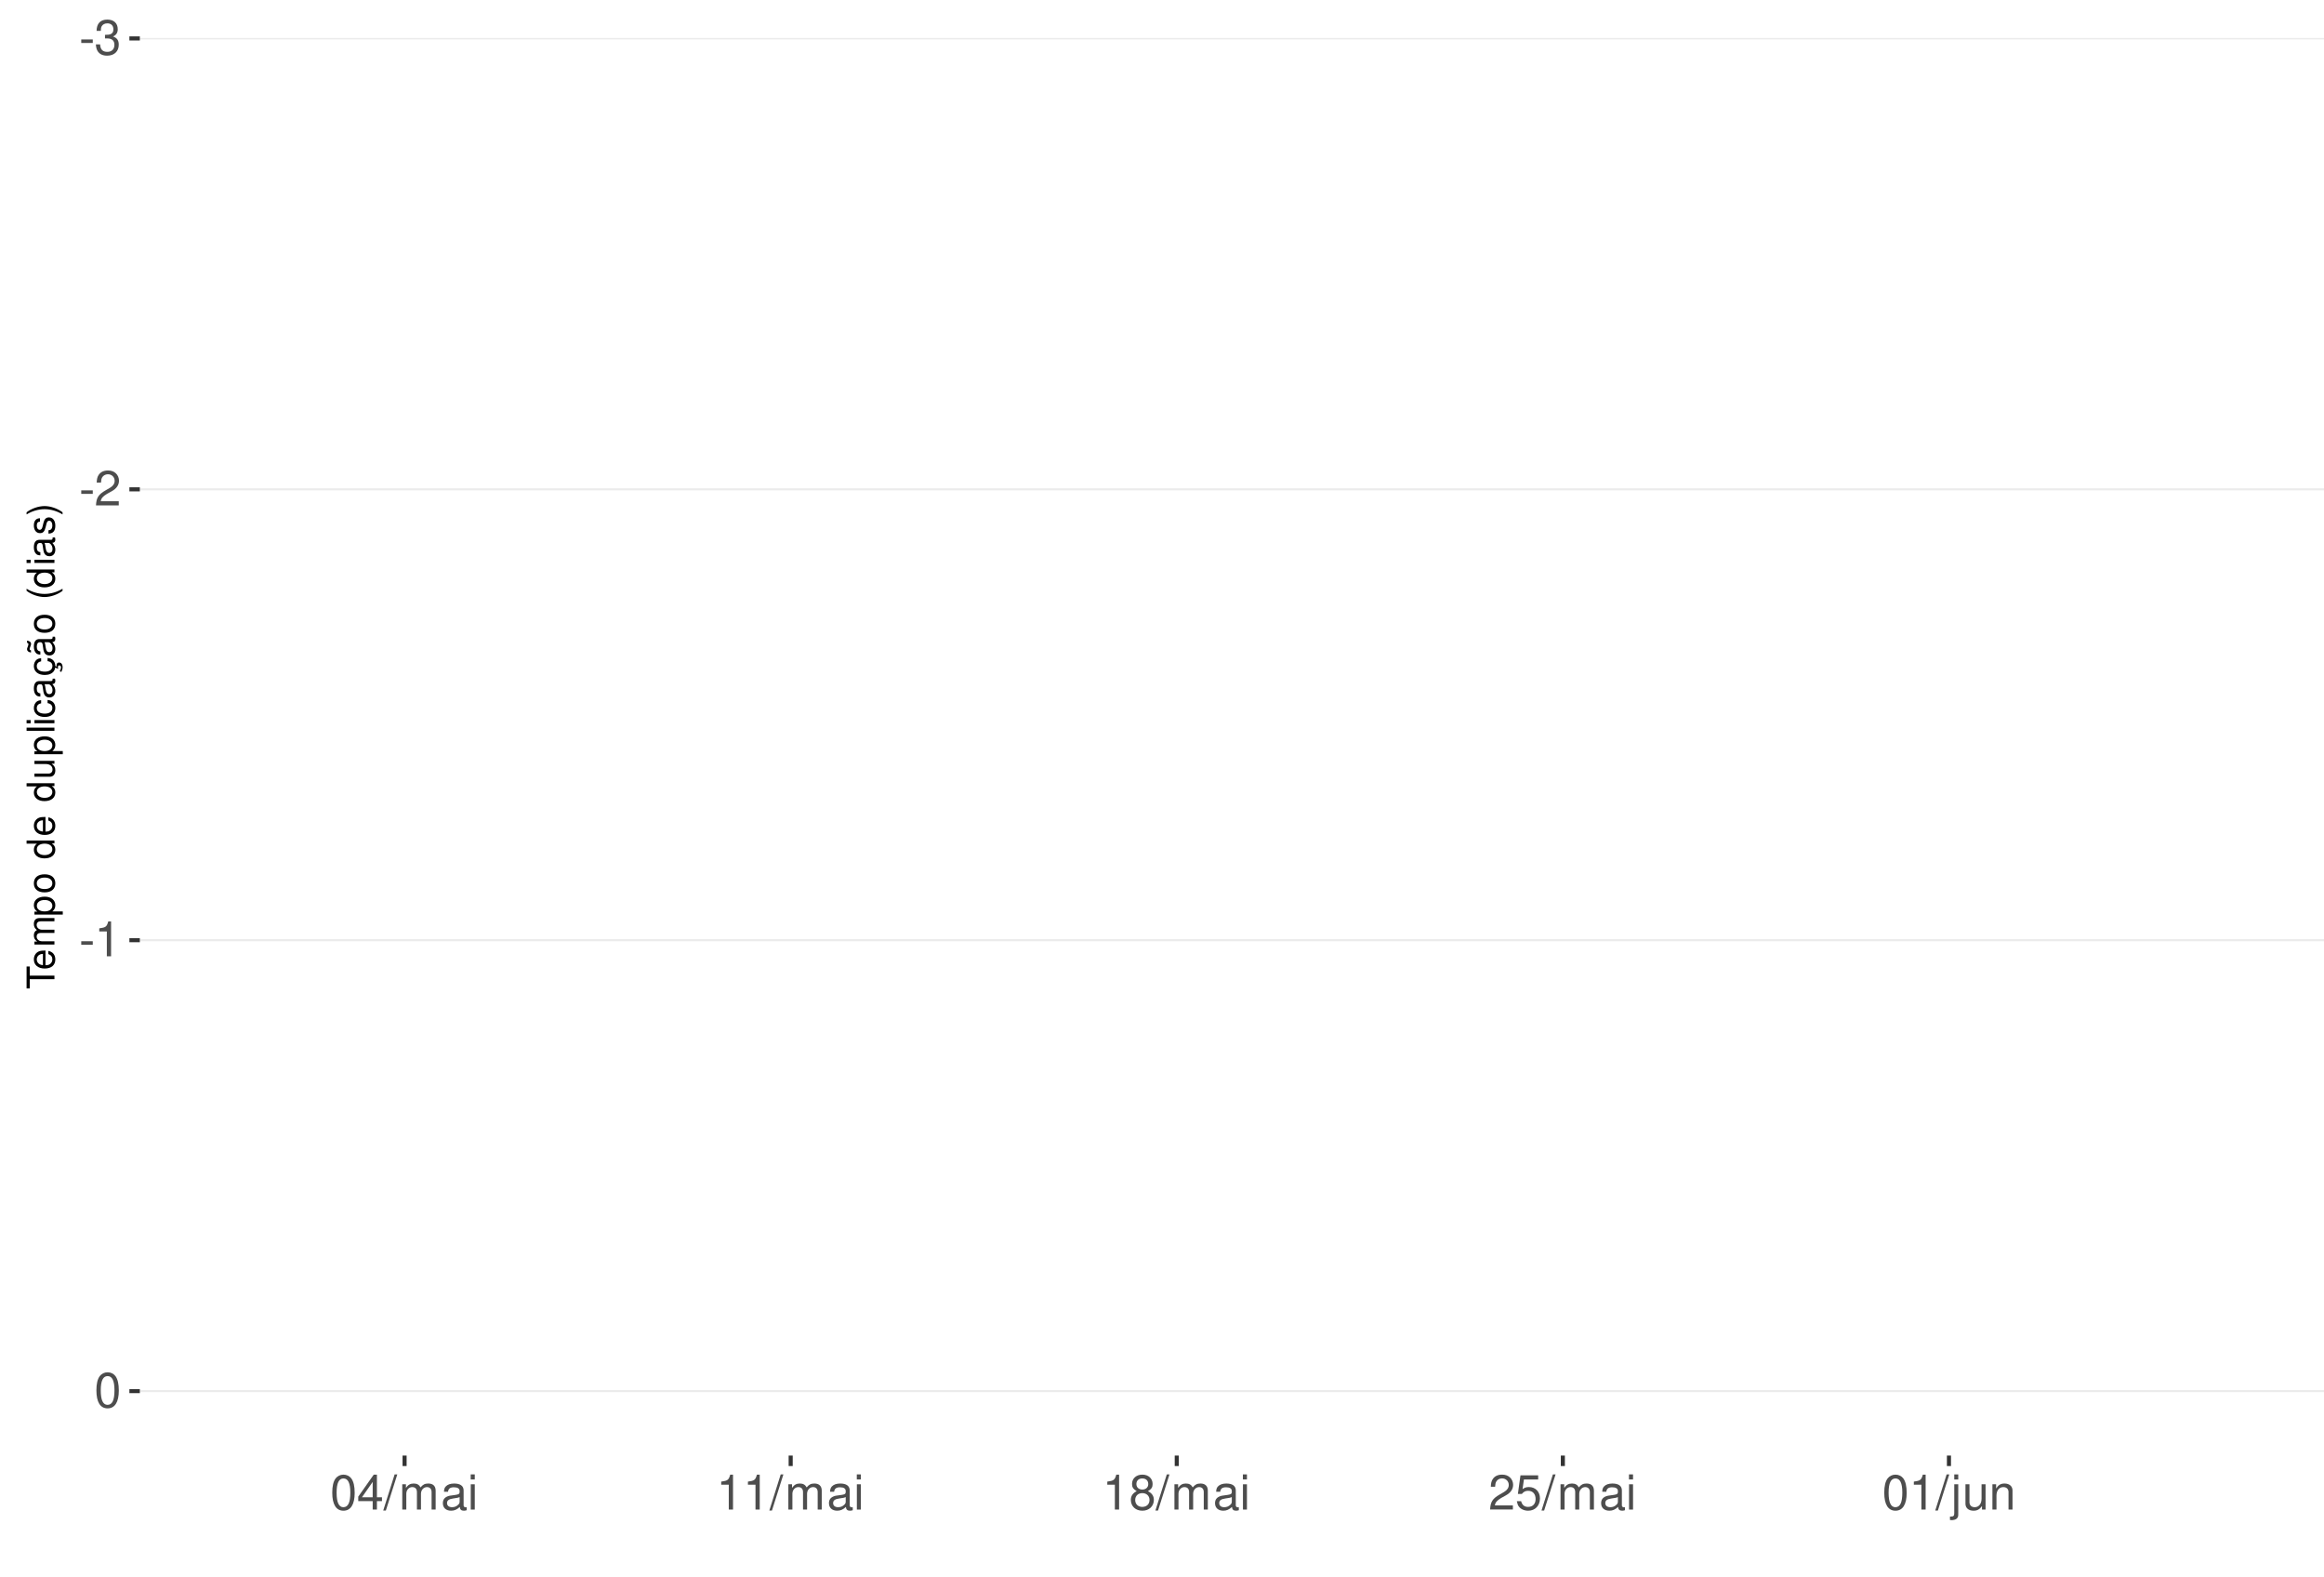
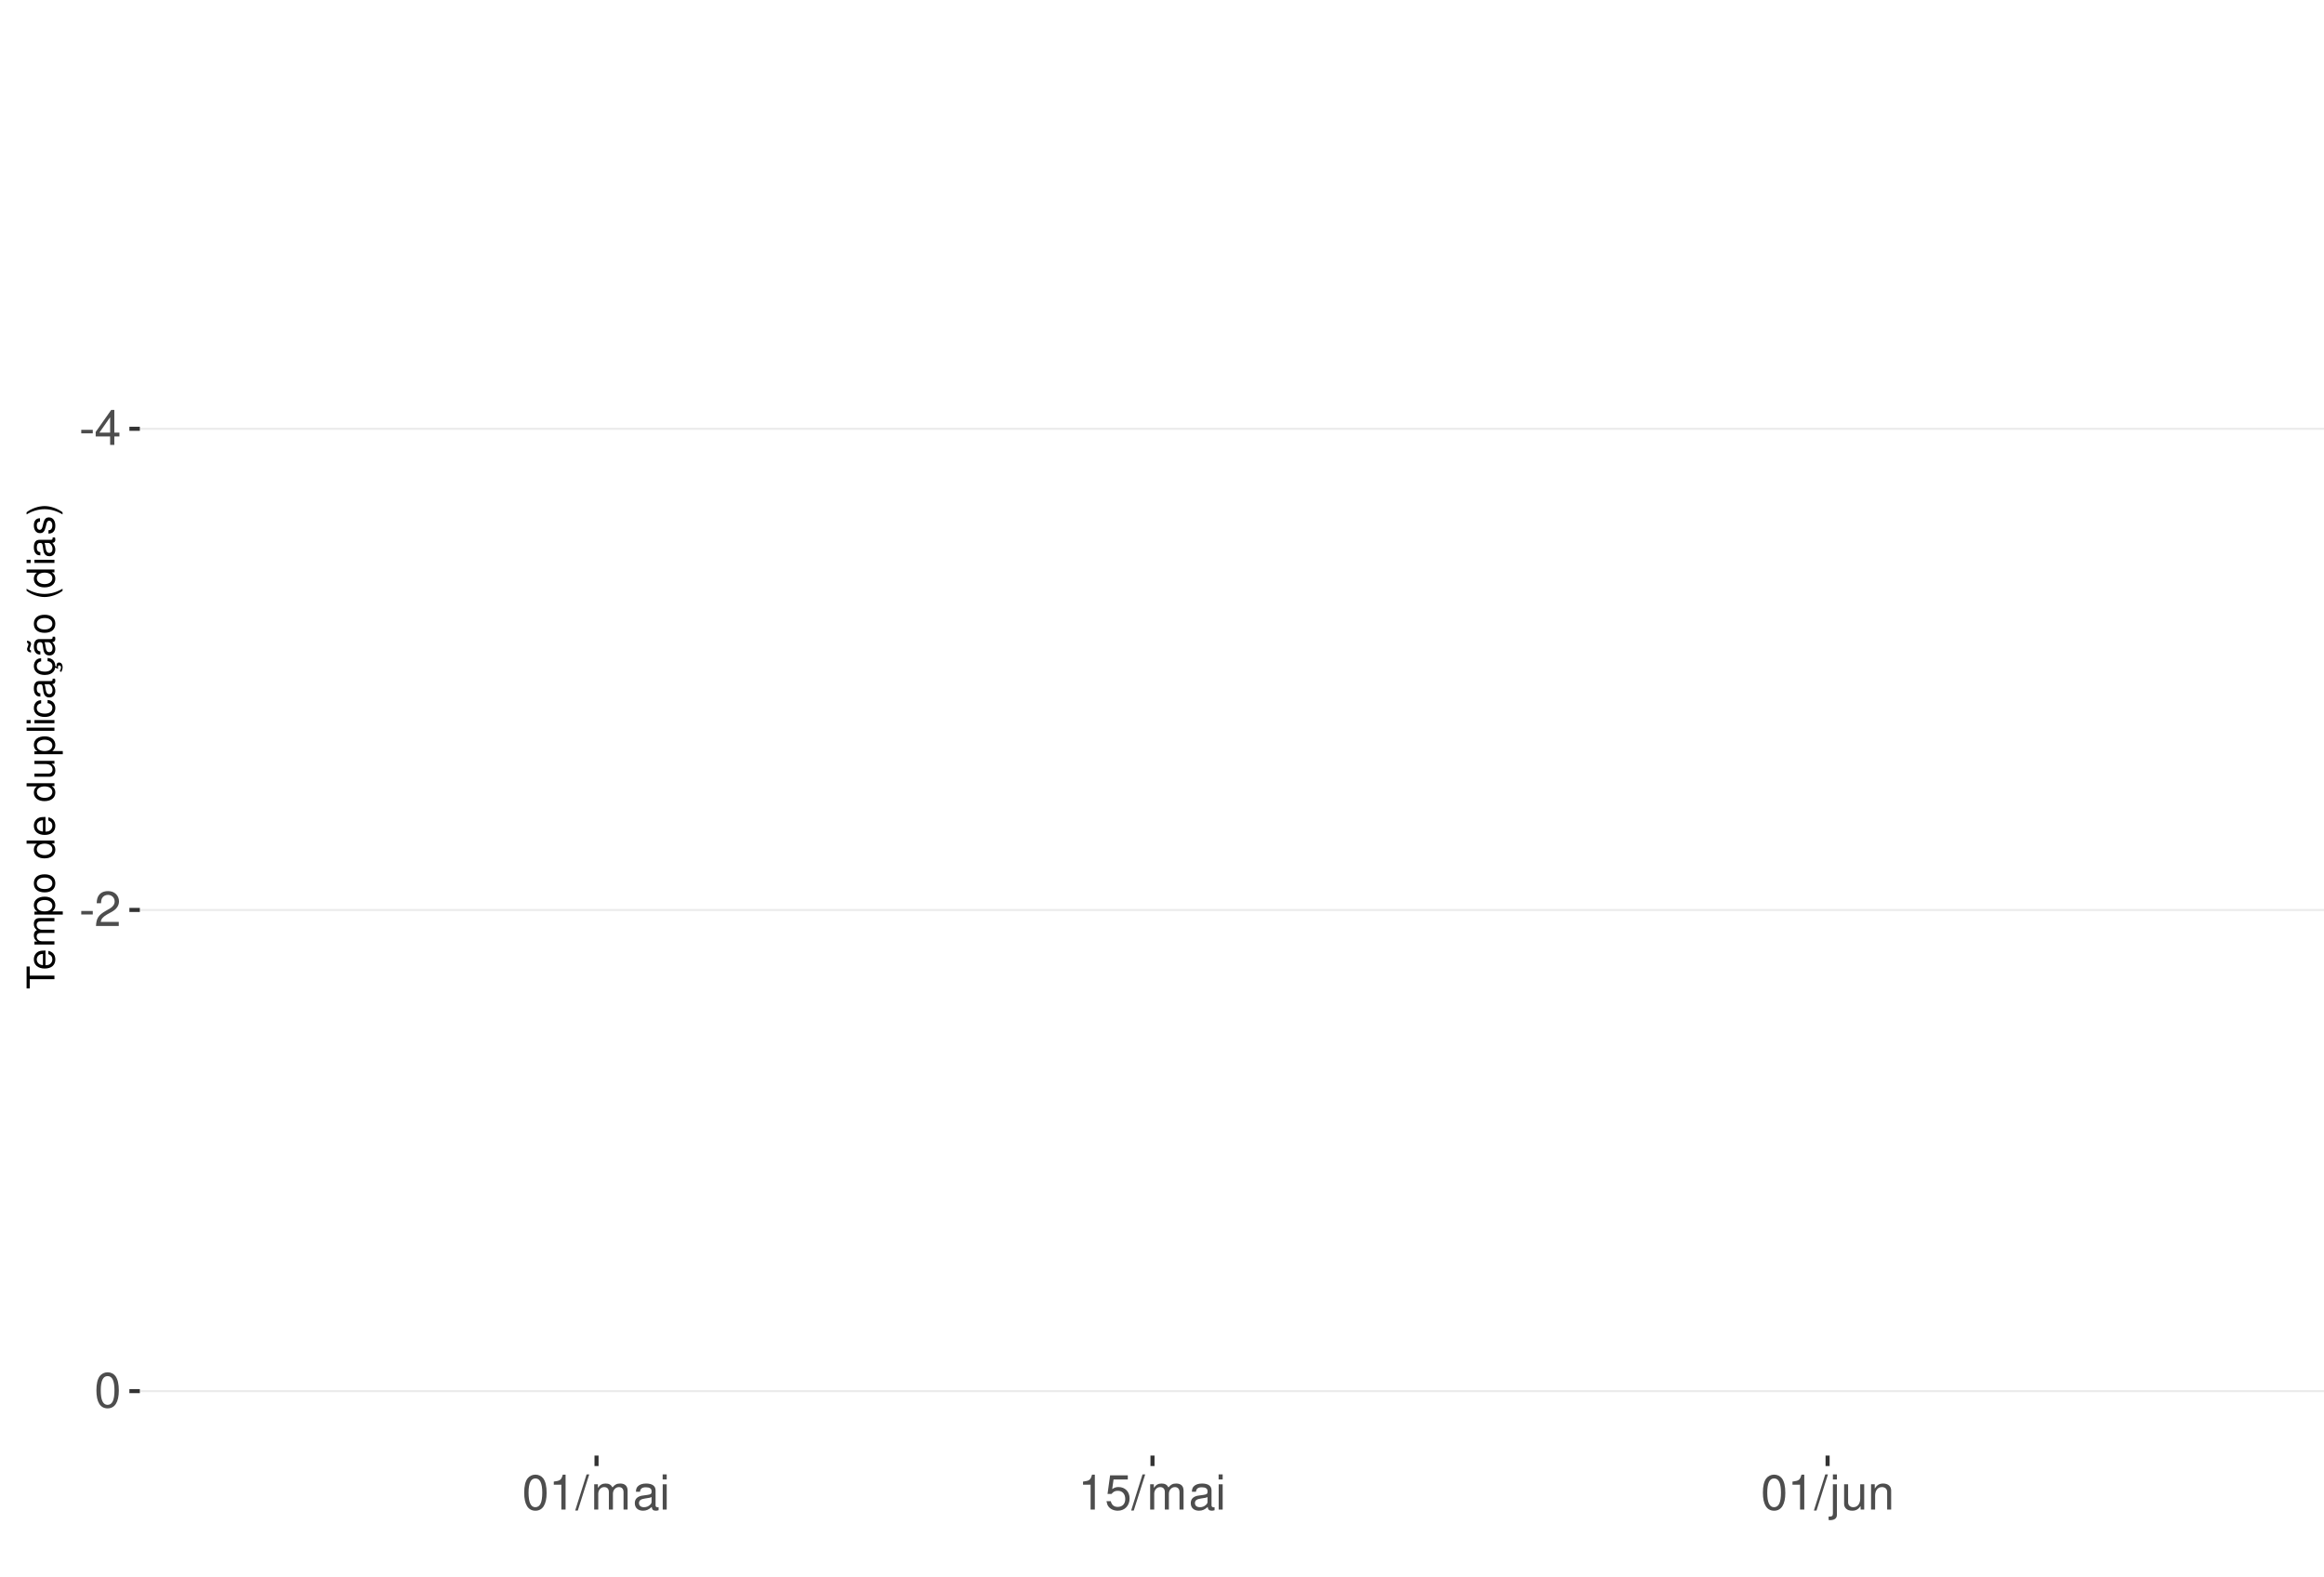
<svg xmlns="http://www.w3.org/2000/svg" xmlns:xlink="http://www.w3.org/1999/xlink" width="609pt" height="413pt" viewBox="0 0 609 413" version="1.1">
  <defs>
    <g>
      <symbol overflow="visible" id="glyph0-0">
        <path style="stroke:none;" d="" />
      </symbol>
      <symbol overflow="visible" id="glyph0-1">
        <path style="stroke:none;" d="M 3.594 -3.953 L 0.578 -3.953 L 0.578 -3.031 L 3.594 -3.031 Z M 3.594 -3.953 " />
      </symbol>
      <symbol overflow="visible" id="glyph0-2">
-         <path style="stroke:none;" d="M 2.797 -4.219 L 3.406 -4.219 C 4.625 -4.219 5.266 -3.641 5.266 -2.547 C 5.266 -1.391 4.562 -0.703 3.422 -0.703 C 2.188 -0.703 1.594 -1.312 1.516 -2.656 L 0.406 -2.656 C 0.453 -1.922 0.578 -1.438 0.797 -1.031 C 1.266 -0.156 2.141 0.297 3.359 0.297 C 5.219 0.297 6.406 -0.828 6.406 -2.562 C 6.406 -3.719 5.969 -4.359 4.891 -4.734 C 5.719 -5.078 6.141 -5.703 6.141 -6.625 C 6.141 -8.203 5.109 -9.156 3.406 -9.156 C 1.594 -9.156 0.625 -8.141 0.594 -6.203 L 1.703 -6.203 C 1.719 -6.766 1.766 -7.078 1.906 -7.359 C 2.172 -7.875 2.719 -8.172 3.422 -8.172 C 4.406 -8.172 5 -7.578 5 -6.594 C 5 -5.953 4.766 -5.562 4.281 -5.344 C 3.969 -5.219 3.562 -5.156 2.797 -5.156 Z M 2.797 -4.219 " />
+         <path style="stroke:none;" d="M 4.141 -2.219 L 4.141 0 L 5.25 0 L 5.25 -2.219 L 6.578 -2.219 L 6.578 -3.219 L 5.25 -3.219 L 5.25 -9.156 L 4.422 -9.156 L 0.359 -3.391 L 0.359 -2.219 Z M 4.141 -3.219 L 1.328 -3.219 L 4.141 -7.25 Z M 4.141 -3.219 " />
      </symbol>
      <symbol overflow="visible" id="glyph0-3">
        <path style="stroke:none;" d="M 6.406 -1.094 L 1.688 -1.094 C 1.797 -1.859 2.203 -2.344 3.297 -3.016 L 4.562 -3.719 C 5.828 -4.422 6.469 -5.359 6.469 -6.484 C 6.469 -7.234 6.156 -7.953 5.625 -8.438 C 5.094 -8.922 4.438 -9.156 3.594 -9.156 C 2.453 -9.156 1.609 -8.75 1.109 -7.953 C 0.797 -7.484 0.656 -6.906 0.625 -5.984 L 1.75 -5.984 C 1.781 -6.609 1.859 -6.969 2.016 -7.281 C 2.297 -7.828 2.891 -8.172 3.562 -8.172 C 4.562 -8.172 5.328 -7.438 5.328 -6.453 C 5.328 -5.719 4.906 -5.094 4.109 -4.625 L 2.953 -3.953 C 1.078 -2.875 0.531 -2.016 0.438 -0.016 L 6.406 -0.016 Z M 6.406 -1.094 " />
      </symbol>
      <symbol overflow="visible" id="glyph0-4">
+         <path style="stroke:none;" d="M 3.484 -9.156 C 2.641 -9.156 1.891 -8.766 1.422 -8.156 C 0.828 -7.344 0.547 -6.125 0.547 -4.422 C 0.547 -1.344 1.562 0.297 3.484 0.297 C 5.375 0.297 6.422 -1.344 6.422 -4.359 C 6.422 -6.125 6.141 -7.312 5.547 -8.156 C 5.078 -8.781 4.328 -9.156 3.484 -9.156 Z M 3.484 -8.156 C 4.688 -8.156 5.281 -6.938 5.281 -4.453 C 5.281 -1.844 4.703 -0.625 3.453 -0.625 C 2.281 -0.625 1.688 -1.891 1.688 -4.422 C 1.688 -6.938 2.281 -8.156 3.484 -8.156 Z M 3.484 -8.156 " />
+       </symbol>
+       <symbol overflow="visible" id="glyph0-5">
        <path style="stroke:none;" d="M 3.281 -6.516 L 3.281 0 L 4.391 0 L 4.391 -9.156 L 3.656 -9.156 C 3.266 -7.75 3.016 -7.562 1.297 -7.328 L 1.297 -6.516 Z M 3.281 -6.516 " />
      </symbol>
-       <symbol overflow="visible" id="glyph0-5">
-         <path style="stroke:none;" d="M 3.484 -9.156 C 2.641 -9.156 1.891 -8.766 1.422 -8.156 C 0.828 -7.344 0.547 -6.125 0.547 -4.422 C 0.547 -1.344 1.562 0.297 3.484 0.297 C 5.375 0.297 6.422 -1.344 6.422 -4.359 C 6.422 -6.125 6.141 -7.312 5.547 -8.156 C 5.078 -8.781 4.328 -9.156 3.484 -9.156 Z M 3.484 -8.156 C 4.688 -8.156 5.281 -6.938 5.281 -4.453 C 5.281 -1.844 4.703 -0.625 3.453 -0.625 C 2.281 -0.625 1.688 -1.891 1.688 -4.422 C 1.688 -6.938 2.281 -8.156 3.484 -8.156 Z M 3.484 -8.156 " />
-       </symbol>
      <symbol overflow="visible" id="glyph0-6">
-         <path style="stroke:none;" d="M 4.141 -2.219 L 4.141 0 L 5.25 0 L 5.25 -2.219 L 6.578 -2.219 L 6.578 -3.219 L 5.25 -3.219 L 5.25 -9.156 L 4.422 -9.156 L 0.359 -3.391 L 0.359 -2.219 Z M 4.141 -3.219 L 1.328 -3.219 L 4.141 -7.25 Z M 4.141 -3.219 " />
+         <path style="stroke:none;" d="M 2.891 -9.219 L -0.094 0.25 L 0.594 0.25 L 3.594 -9.219 Z M 2.891 -9.219 " />
      </symbol>
      <symbol overflow="visible" id="glyph0-7">
-         <path style="stroke:none;" d="M 2.891 -9.219 L -0.094 0.25 L 0.594 0.25 L 3.594 -9.219 Z M 2.891 -9.219 " />
+         <path style="stroke:none;" d="M 0.891 -6.625 L 0.891 0 L 1.953 0 L 1.953 -4.156 C 1.953 -5.125 2.641 -5.891 3.5 -5.891 C 4.297 -5.891 4.734 -5.422 4.734 -4.562 L 4.734 0 L 5.797 0 L 5.797 -4.156 C 5.797 -5.125 6.5 -5.891 7.359 -5.891 C 8.125 -5.891 8.578 -5.406 8.578 -4.562 L 8.578 0 L 9.641 0 L 9.641 -4.969 C 9.641 -6.156 8.953 -6.828 7.719 -6.828 C 6.828 -6.828 6.297 -6.562 5.688 -5.812 C 5.297 -6.516 4.766 -6.828 3.891 -6.828 C 3.016 -6.828 2.422 -6.5 1.859 -5.688 L 1.859 -6.625 Z M 0.891 -6.625 " />
      </symbol>
      <symbol overflow="visible" id="glyph0-8">
-         <path style="stroke:none;" d="M 0.891 -6.625 L 0.891 0 L 1.953 0 L 1.953 -4.156 C 1.953 -5.125 2.641 -5.891 3.5 -5.891 C 4.297 -5.891 4.734 -5.422 4.734 -4.562 L 4.734 0 L 5.797 0 L 5.797 -4.156 C 5.797 -5.125 6.5 -5.891 7.359 -5.891 C 8.125 -5.891 8.578 -5.406 8.578 -4.562 L 8.578 0 L 9.641 0 L 9.641 -4.969 C 9.641 -6.156 8.953 -6.828 7.719 -6.828 C 6.828 -6.828 6.297 -6.562 5.688 -5.812 C 5.297 -6.516 4.766 -6.828 3.891 -6.828 C 3.016 -6.828 2.422 -6.5 1.859 -5.688 L 1.859 -6.625 Z M 0.891 -6.625 " />
+         <path style="stroke:none;" d="M 6.766 -0.625 C 6.656 -0.594 6.609 -0.594 6.547 -0.594 C 6.172 -0.594 5.969 -0.781 5.969 -1.109 L 5.969 -5.016 C 5.969 -6.188 5.109 -6.828 3.484 -6.828 C 2.5 -6.828 1.734 -6.547 1.281 -6.047 C 0.969 -5.703 0.844 -5.328 0.828 -4.672 L 1.891 -4.672 C 1.969 -5.484 2.453 -5.844 3.438 -5.844 C 4.406 -5.844 4.922 -5.5 4.922 -4.859 L 4.922 -4.578 C 4.906 -4.125 4.688 -3.969 3.828 -3.844 C 2.328 -3.656 2.094 -3.609 1.703 -3.438 C 0.922 -3.109 0.531 -2.531 0.531 -1.672 C 0.531 -0.469 1.359 0.297 2.703 0.297 C 3.547 0.297 4.219 0 4.969 -0.688 C 5.031 0 5.359 0.297 6.047 0.297 C 6.281 0.297 6.422 0.266 6.766 0.172 Z M 4.922 -2.094 C 4.922 -1.734 4.828 -1.516 4.5 -1.234 C 4.078 -0.828 3.562 -0.625 2.938 -0.625 C 2.109 -0.625 1.625 -1.031 1.625 -1.703 C 1.625 -2.391 2.094 -2.75 3.234 -2.906 C 4.359 -3.062 4.562 -3.109 4.922 -3.281 Z M 4.922 -2.094 " />
      </symbol>
      <symbol overflow="visible" id="glyph0-9">
-         <path style="stroke:none;" d="M 6.766 -0.625 C 6.656 -0.594 6.609 -0.594 6.547 -0.594 C 6.172 -0.594 5.969 -0.781 5.969 -1.109 L 5.969 -5.016 C 5.969 -6.188 5.109 -6.828 3.484 -6.828 C 2.5 -6.828 1.734 -6.547 1.281 -6.047 C 0.969 -5.703 0.844 -5.328 0.828 -4.672 L 1.891 -4.672 C 1.969 -5.484 2.453 -5.844 3.438 -5.844 C 4.406 -5.844 4.922 -5.5 4.922 -4.859 L 4.922 -4.578 C 4.906 -4.125 4.688 -3.969 3.828 -3.844 C 2.328 -3.656 2.094 -3.609 1.703 -3.438 C 0.922 -3.109 0.531 -2.531 0.531 -1.672 C 0.531 -0.469 1.359 0.297 2.703 0.297 C 3.547 0.297 4.219 0 4.969 -0.688 C 5.031 0 5.359 0.297 6.047 0.297 C 6.281 0.297 6.422 0.266 6.766 0.172 Z M 4.922 -2.094 C 4.922 -1.734 4.828 -1.516 4.5 -1.234 C 4.078 -0.828 3.562 -0.625 2.938 -0.625 C 2.109 -0.625 1.625 -1.031 1.625 -1.703 C 1.625 -2.391 2.094 -2.75 3.234 -2.906 C 4.359 -3.062 4.562 -3.109 4.922 -3.281 Z M 4.922 -2.094 " />
+         <path style="stroke:none;" d="M 1.891 -6.625 L 0.844 -6.625 L 0.844 0 L 1.891 0 Z M 1.891 -9.219 L 0.828 -9.219 L 0.828 -7.891 L 1.891 -7.891 Z M 1.891 -9.219 " />
      </symbol>
      <symbol overflow="visible" id="glyph0-10">
-         <path style="stroke:none;" d="M 1.891 -6.625 L 0.844 -6.625 L 0.844 0 L 1.891 0 Z M 1.891 -9.219 L 0.828 -9.219 L 0.828 -7.891 L 1.891 -7.891 Z M 1.891 -9.219 " />
+         <path style="stroke:none;" d="M 6.031 -8.969 L 1.391 -8.969 L 0.719 -4.094 L 1.75 -4.094 C 2.266 -4.703 2.703 -4.922 3.406 -4.922 C 4.609 -4.922 5.359 -4.094 5.359 -2.766 C 5.359 -1.484 4.609 -0.703 3.391 -0.703 C 2.422 -0.703 1.828 -1.188 1.562 -2.203 L 0.438 -2.203 C 0.594 -1.469 0.719 -1.109 0.984 -0.781 C 1.5 -0.094 2.406 0.297 3.422 0.297 C 5.234 0.297 6.5 -1.031 6.5 -2.922 C 6.5 -4.703 5.312 -5.906 3.594 -5.906 C 2.969 -5.906 2.453 -5.75 1.938 -5.359 L 2.297 -7.875 L 6.031 -7.875 Z M 6.031 -8.969 " />
      </symbol>
      <symbol overflow="visible" id="glyph0-11">
-         <path style="stroke:none;" d="M 4.953 -4.828 C 5.891 -5.391 6.172 -5.844 6.172 -6.703 C 6.172 -8.156 5.078 -9.156 3.484 -9.156 C 1.891 -9.156 0.781 -8.156 0.781 -6.719 C 0.781 -5.844 1.078 -5.406 2 -4.828 C 0.969 -4.297 0.469 -3.562 0.469 -2.547 C 0.469 -0.875 1.703 0.297 3.484 0.297 C 5.25 0.297 6.5 -0.875 6.5 -2.547 C 6.5 -3.562 5.984 -4.297 4.953 -4.828 Z M 3.484 -8.156 C 4.422 -8.156 5.031 -7.594 5.031 -6.688 C 5.031 -5.828 4.422 -5.25 3.484 -5.25 C 2.531 -5.25 1.922 -5.828 1.922 -6.703 C 1.922 -7.594 2.531 -8.156 3.484 -8.156 Z M 3.484 -4.312 C 4.594 -4.312 5.359 -3.578 5.359 -2.516 C 5.359 -1.422 4.609 -0.703 3.453 -0.703 C 2.359 -0.703 1.609 -1.438 1.609 -2.5 C 1.609 -3.594 2.359 -4.312 3.484 -4.312 Z M 3.484 -4.312 " />
+         <path style="stroke:none;" d="M 0.891 -6.625 L 0.891 0.969 C 0.891 1.625 0.688 1.828 0.031 1.828 C -0.047 1.828 -0.094 1.828 -0.234 1.828 L -0.234 2.719 C -0.094 2.75 -0.031 2.766 0.125 2.766 C 1.312 2.766 1.938 2.297 1.938 1.375 L 1.938 -6.625 Z M 1.938 -9.219 L 0.891 -9.219 L 0.891 -7.891 L 1.938 -7.891 Z M 1.938 -9.219 " />
      </symbol>
      <symbol overflow="visible" id="glyph0-12">
-         <path style="stroke:none;" d="M 6.031 -8.969 L 1.391 -8.969 L 0.719 -4.094 L 1.75 -4.094 C 2.266 -4.703 2.703 -4.922 3.406 -4.922 C 4.609 -4.922 5.359 -4.094 5.359 -2.766 C 5.359 -1.484 4.609 -0.703 3.391 -0.703 C 2.422 -0.703 1.828 -1.188 1.562 -2.203 L 0.438 -2.203 C 0.594 -1.469 0.719 -1.109 0.984 -0.781 C 1.5 -0.094 2.406 0.297 3.422 0.297 C 5.234 0.297 6.5 -1.031 6.5 -2.922 C 6.5 -4.703 5.312 -5.906 3.594 -5.906 C 2.969 -5.906 2.453 -5.75 1.938 -5.359 L 2.297 -7.875 L 6.031 -7.875 Z M 6.031 -8.969 " />
+         <path style="stroke:none;" d="M 6.094 0 L 6.094 -6.625 L 5.047 -6.625 L 5.047 -2.875 C 5.047 -1.516 4.344 -0.625 3.234 -0.625 C 2.406 -0.625 1.875 -1.141 1.875 -1.938 L 1.875 -6.625 L 0.828 -6.625 L 0.828 -1.516 C 0.828 -0.422 1.641 0.297 2.938 0.297 C 3.906 0.297 4.531 -0.047 5.156 -0.922 L 5.156 0 Z M 6.094 0 " />
      </symbol>
      <symbol overflow="visible" id="glyph0-13">
-         <path style="stroke:none;" d="M 0.891 -6.625 L 0.891 0.969 C 0.891 1.625 0.688 1.828 0.031 1.828 C -0.047 1.828 -0.094 1.828 -0.234 1.828 L -0.234 2.719 C -0.094 2.75 -0.031 2.766 0.125 2.766 C 1.312 2.766 1.938 2.297 1.938 1.375 L 1.938 -6.625 Z M 1.938 -9.219 L 0.891 -9.219 L 0.891 -7.891 L 1.938 -7.891 Z M 1.938 -9.219 " />
-       </symbol>
-       <symbol overflow="visible" id="glyph0-14">
-         <path style="stroke:none;" d="M 6.094 0 L 6.094 -6.625 L 5.047 -6.625 L 5.047 -2.875 C 5.047 -1.516 4.344 -0.625 3.234 -0.625 C 2.406 -0.625 1.875 -1.141 1.875 -1.938 L 1.875 -6.625 L 0.828 -6.625 L 0.828 -1.516 C 0.828 -0.422 1.641 0.297 2.938 0.297 C 3.906 0.297 4.531 -0.047 5.156 -0.922 L 5.156 0 Z M 6.094 0 " />
-       </symbol>
-       <symbol overflow="visible" id="glyph0-15">
        <path style="stroke:none;" d="M 0.891 -6.625 L 0.891 0 L 1.953 0 L 1.953 -3.656 C 1.953 -5.016 2.656 -5.891 3.75 -5.891 C 4.578 -5.891 5.109 -5.391 5.109 -4.594 L 5.109 0 L 6.156 0 L 6.156 -5.016 C 6.156 -6.109 5.344 -6.828 4.062 -6.828 C 3.078 -6.828 2.438 -6.438 1.859 -5.516 L 1.859 -6.625 Z M 0.891 -6.625 " />
      </symbol>
      <symbol overflow="visible" id="glyph1-0">
        <path style="stroke:none;" d="" />
      </symbol>
      <symbol overflow="visible" id="glyph1-1">
        <path style="stroke:none;" d="M -6.469 -3.547 L -6.469 -5.938 L -7.297 -5.938 L -7.297 -0.203 L -6.469 -0.203 L -6.469 -2.609 L 0 -2.609 L 0 -3.547 Z M -6.469 -3.547 " />
      </symbol>
      <symbol overflow="visible" id="glyph1-2">
        <path style="stroke:none;" d="M -2.344 -5.125 C -3.141 -5.125 -3.625 -5.062 -4.016 -4.922 C -4.875 -4.578 -5.391 -3.781 -5.391 -2.797 C -5.391 -1.344 -4.281 -0.406 -2.547 -0.406 C -0.812 -0.406 0.234 -1.297 0.234 -2.781 C 0.234 -3.984 -0.453 -4.812 -1.594 -5.016 L -1.594 -4.188 C -0.906 -3.953 -0.547 -3.484 -0.547 -2.812 C -0.547 -2.281 -0.781 -1.828 -1.219 -1.547 C -1.516 -1.344 -1.812 -1.281 -2.344 -1.266 Z M -3.016 -1.297 C -3.984 -1.359 -4.625 -1.953 -4.625 -2.797 C -4.625 -3.641 -3.953 -4.234 -3.016 -4.234 Z M -3.016 -1.297 " />
      </symbol>
      <symbol overflow="visible" id="glyph1-3">
        <path style="stroke:none;" d="M -5.234 -0.703 L 0 -0.703 L 0 -1.547 L -3.297 -1.547 C -4.047 -1.547 -4.656 -2.094 -4.656 -2.766 C -4.656 -3.391 -4.281 -3.734 -3.609 -3.734 L 0 -3.734 L 0 -4.578 L -3.297 -4.578 C -4.047 -4.578 -4.656 -5.125 -4.656 -5.812 C -4.656 -6.422 -4.266 -6.781 -3.609 -6.781 L 0 -6.781 L 0 -7.625 L -3.938 -7.625 C -4.875 -7.625 -5.391 -7.078 -5.391 -6.094 C -5.391 -5.406 -5.188 -4.984 -4.594 -4.484 C -5.156 -4.188 -5.391 -3.766 -5.391 -3.078 C -5.391 -2.375 -5.125 -1.906 -4.5 -1.469 L -5.234 -1.469 Z M -5.234 -0.703 " />
      </symbol>
      <symbol overflow="visible" id="glyph1-4">
        <path style="stroke:none;" d="M 2.188 -0.547 L 2.188 -1.375 L -0.547 -1.375 C -0.016 -1.812 0.234 -2.312 0.234 -2.984 C 0.234 -4.344 -0.859 -5.234 -2.531 -5.234 C -4.297 -5.234 -5.391 -4.375 -5.391 -2.984 C -5.391 -2.266 -5.062 -1.703 -4.453 -1.312 L -5.234 -1.312 L -5.234 -0.547 Z M -4.609 -2.844 C -4.609 -3.766 -3.797 -4.359 -2.547 -4.359 C -1.359 -4.359 -0.547 -3.75 -0.547 -2.844 C -0.547 -1.953 -1.344 -1.375 -2.578 -1.375 C -3.812 -1.375 -4.609 -1.953 -4.609 -2.844 Z M -4.609 -2.844 " />
      </symbol>
      <symbol overflow="visible" id="glyph1-5">
        <path style="stroke:none;" d="M -5.391 -2.719 C -5.391 -1.234 -4.344 -0.359 -2.578 -0.359 C -0.812 -0.359 0.234 -1.234 0.234 -2.734 C 0.234 -4.203 -0.812 -5.094 -2.547 -5.094 C -4.359 -5.094 -5.391 -4.234 -5.391 -2.719 Z M -4.625 -2.734 C -4.625 -3.672 -3.844 -4.234 -2.547 -4.234 C -1.312 -4.234 -0.547 -3.656 -0.547 -2.734 C -0.547 -1.797 -1.312 -1.234 -2.578 -1.234 C -3.844 -1.234 -4.625 -1.797 -4.625 -2.734 Z M -4.625 -2.734 " />
      </symbol>
      <symbol overflow="visible" id="glyph1-6">
        <path style="stroke:none;" d="" />
      </symbol>
      <symbol overflow="visible" id="glyph1-7">
        <path style="stroke:none;" d="M -7.297 -4.953 L -7.297 -4.125 L -4.578 -4.125 C -5.109 -3.766 -5.391 -3.203 -5.391 -2.516 C -5.391 -1.156 -4.297 -0.266 -2.625 -0.266 C -0.859 -0.266 0.234 -1.125 0.234 -2.547 C 0.234 -3.266 -0.047 -3.766 -0.688 -4.203 L 0 -4.203 L 0 -4.953 Z M -4.609 -2.656 C -4.609 -3.547 -3.812 -4.125 -2.562 -4.125 C -1.344 -4.125 -0.547 -3.547 -0.547 -2.656 C -0.547 -1.734 -1.359 -1.125 -2.578 -1.125 C -3.797 -1.125 -4.609 -1.734 -4.609 -2.656 Z M -4.609 -2.656 " />
      </symbol>
      <symbol overflow="visible" id="glyph1-8">
        <path style="stroke:none;" d="M 0 -4.812 L -5.234 -4.812 L -5.234 -3.984 L -2.266 -3.984 C -1.203 -3.984 -0.5 -3.438 -0.5 -2.562 C -0.5 -1.906 -0.906 -1.484 -1.531 -1.484 L -5.234 -1.484 L -5.234 -0.656 L -1.203 -0.656 C -0.328 -0.656 0.234 -1.297 0.234 -2.312 C 0.234 -3.094 -0.047 -3.578 -0.734 -4.062 L 0 -4.062 Z M 0 -4.812 " />
      </symbol>
      <symbol overflow="visible" id="glyph1-9">
        <path style="stroke:none;" d="M -7.297 -1.516 L -7.297 -0.688 L 0 -0.688 L 0 -1.516 Z M -7.297 -1.516 " />
      </symbol>
      <symbol overflow="visible" id="glyph1-10">
        <path style="stroke:none;" d="M -5.234 -1.5 L -5.234 -0.672 L 0 -0.672 L 0 -1.5 Z M -7.297 -1.5 L -7.297 -0.656 L -6.234 -0.656 L -6.234 -1.5 Z M -7.297 -1.5 " />
      </symbol>
      <symbol overflow="visible" id="glyph1-11">
        <path style="stroke:none;" d="M -3.484 -4.703 C -3.984 -4.672 -4.312 -4.562 -4.609 -4.359 C -5.094 -4 -5.391 -3.375 -5.391 -2.641 C -5.391 -1.219 -4.266 -0.312 -2.531 -0.312 C -0.844 -0.312 0.234 -1.203 0.234 -2.625 C 0.234 -3.875 -0.516 -4.672 -1.797 -4.766 L -1.797 -3.938 C -0.953 -3.797 -0.547 -3.359 -0.547 -2.656 C -0.547 -1.734 -1.297 -1.188 -2.531 -1.188 C -3.844 -1.188 -4.625 -1.719 -4.625 -2.625 C -4.625 -3.328 -4.203 -3.766 -3.484 -3.875 Z M -3.484 -4.703 " />
      </symbol>
      <symbol overflow="visible" id="glyph1-12">
        <path style="stroke:none;" d="M -0.484 -5.344 C -0.469 -5.266 -0.469 -5.219 -0.469 -5.172 C -0.469 -4.875 -0.625 -4.719 -0.875 -4.719 L -3.953 -4.719 C -4.891 -4.719 -5.391 -4.047 -5.391 -2.75 C -5.391 -1.984 -5.172 -1.375 -4.781 -1.016 C -4.516 -0.766 -4.203 -0.672 -3.688 -0.656 L -3.688 -1.484 C -4.328 -1.562 -4.625 -1.938 -4.625 -2.719 C -4.625 -3.484 -4.344 -3.891 -3.844 -3.891 L -3.625 -3.891 C -3.266 -3.875 -3.125 -3.703 -3.047 -3.016 C -2.891 -1.844 -2.844 -1.656 -2.719 -1.344 C -2.453 -0.734 -2 -0.422 -1.312 -0.422 C -0.375 -0.422 0.234 -1.078 0.234 -2.141 C 0.234 -2.797 0 -3.328 -0.547 -3.922 C 0 -3.984 0.234 -4.234 0.234 -4.781 C 0.234 -4.953 0.203 -5.062 0.141 -5.344 Z M -1.656 -3.891 C -1.375 -3.891 -1.203 -3.812 -0.969 -3.562 C -0.656 -3.219 -0.5 -2.812 -0.5 -2.312 C -0.5 -1.672 -0.812 -1.297 -1.344 -1.297 C -1.891 -1.297 -2.172 -1.656 -2.297 -2.547 C -2.422 -3.438 -2.453 -3.609 -2.594 -3.891 Z M -1.656 -3.891 " />
      </symbol>
      <symbol overflow="visible" id="glyph1-13">
        <path style="stroke:none;" d="M 0.234 -2.641 C 0.234 -3.875 -0.547 -4.703 -1.797 -4.766 L -1.797 -3.938 C -0.953 -3.797 -0.531 -3.359 -0.531 -2.656 C -0.531 -1.734 -1.281 -1.188 -2.516 -1.188 C -3.844 -1.188 -4.625 -1.719 -4.625 -2.625 C -4.625 -3.328 -4.203 -3.766 -3.484 -3.875 L -3.484 -4.703 C -3.984 -4.672 -4.312 -4.562 -4.609 -4.359 C -5.094 -4 -5.391 -3.375 -5.391 -2.641 C -5.391 -1.219 -4.266 -0.312 -2.531 -0.312 C -1.469 -0.312 -0.625 -0.672 -0.156 -1.312 C 0.047 -1.594 0.125 -1.812 0.203 -2.25 L 0.922 -1.938 L 0.984 -2.062 C 0.938 -2.188 0.906 -2.25 0.906 -2.375 C 0.906 -2.656 1.047 -2.828 1.281 -2.828 C 1.547 -2.828 1.734 -2.594 1.734 -2.297 C 1.734 -2.031 1.672 -1.844 1.438 -1.406 L 1.406 -1.312 L 1.812 -1.094 C 2.078 -1.75 2.141 -1.953 2.141 -2.344 C 2.141 -3.109 1.781 -3.578 1.203 -3.578 C 0.781 -3.578 0.547 -3.297 0.547 -2.797 C 0.547 -2.703 0.547 -2.641 0.562 -2.516 Z M 0.234 -2.641 " />
      </symbol>
      <symbol overflow="visible" id="glyph1-14">
        <path style="stroke:none;" d="M -0.484 -5.344 C -0.469 -5.266 -0.469 -5.219 -0.469 -5.172 C -0.469 -4.875 -0.625 -4.719 -0.875 -4.719 L -3.953 -4.719 C -4.891 -4.719 -5.391 -4.047 -5.391 -2.75 C -5.391 -1.984 -5.172 -1.375 -4.781 -1.016 C -4.516 -0.766 -4.203 -0.672 -3.688 -0.656 L -3.688 -1.484 C -4.328 -1.562 -4.625 -1.938 -4.625 -2.719 C -4.625 -3.484 -4.344 -3.891 -3.844 -3.891 L -3.625 -3.891 C -3.266 -3.875 -3.125 -3.703 -3.047 -3.016 C -2.891 -1.844 -2.844 -1.656 -2.719 -1.344 C -2.453 -0.734 -2 -0.422 -1.312 -0.422 C -0.375 -0.422 0.234 -1.078 0.234 -2.141 C 0.234 -2.797 0 -3.328 -0.547 -3.922 C 0 -3.984 0.234 -4.234 0.234 -4.781 C 0.234 -4.953 0.203 -5.062 0.141 -5.344 Z M -1.656 -3.891 C -1.375 -3.891 -1.203 -3.812 -0.969 -3.562 C -0.656 -3.219 -0.5 -2.812 -0.5 -2.312 C -0.5 -1.672 -0.812 -1.297 -1.344 -1.297 C -1.891 -1.297 -2.172 -1.656 -2.297 -2.547 C -2.422 -3.438 -2.453 -3.609 -2.594 -3.891 Z M -7.172 -3.75 C -6.922 -3.672 -6.812 -3.547 -6.812 -3.375 C -6.812 -3.25 -6.875 -2.984 -6.984 -2.734 C -7.156 -2.312 -7.172 -2.25 -7.172 -2.047 C -7.172 -1.594 -6.797 -1.297 -6.141 -1.188 L -6.141 -1.766 C -6.375 -1.812 -6.5 -1.938 -6.5 -2.094 C -6.5 -2.203 -6.469 -2.344 -6.375 -2.578 C -6.156 -3.156 -6.125 -3.234 -6.125 -3.438 C -6.125 -3.922 -6.484 -4.219 -7.172 -4.312 Z M -7.172 -3.75 " />
      </symbol>
      <symbol overflow="visible" id="glyph1-15">
        <path style="stroke:none;" d="M -7.297 -2.359 C -5.984 -1.359 -4.156 -0.734 -2.594 -0.734 C -1.016 -0.734 0.812 -1.359 2.125 -2.359 L 2.125 -2.906 C 0.688 -2.031 -0.984 -1.547 -2.594 -1.547 C -4.188 -1.547 -5.875 -2.031 -7.297 -2.906 Z M -7.297 -2.359 " />
      </symbol>
      <symbol overflow="visible" id="glyph1-16">
        <path style="stroke:none;" d="M -3.781 -4.375 C -4.812 -4.375 -5.391 -3.688 -5.391 -2.484 C -5.391 -1.266 -4.766 -0.469 -3.797 -0.469 C -2.969 -0.469 -2.578 -0.891 -2.281 -2.125 L -2.094 -2.906 C -1.953 -3.484 -1.734 -3.719 -1.375 -3.719 C -0.875 -3.719 -0.547 -3.234 -0.547 -2.5 C -0.547 -2.047 -0.672 -1.672 -0.891 -1.453 C -1.047 -1.328 -1.188 -1.266 -1.562 -1.219 L -1.562 -0.344 C -0.344 -0.375 0.234 -1.062 0.234 -2.438 C 0.234 -3.75 -0.422 -4.594 -1.438 -4.594 C -2.203 -4.594 -2.641 -4.156 -2.891 -3.109 L -3.078 -2.312 C -3.234 -1.625 -3.453 -1.344 -3.828 -1.344 C -4.312 -1.344 -4.625 -1.766 -4.625 -2.453 C -4.625 -3.125 -4.328 -3.484 -3.781 -3.5 Z M -3.781 -4.375 " />
      </symbol>
      <symbol overflow="visible" id="glyph1-17">
        <path style="stroke:none;" d="M 2.125 -0.938 C 0.812 -1.938 -1.016 -2.562 -2.578 -2.562 C -4.156 -2.562 -5.984 -1.938 -7.297 -0.938 L -7.297 -0.375 C -5.859 -1.266 -4.188 -1.75 -2.578 -1.75 C -0.984 -1.75 0.703 -1.266 2.125 -0.375 Z M 2.125 -0.938 " />
      </symbol>
    </g>
    <clipPath id="clip1">
      <path d="M 36.645 9.961 L 609 9.961 L 609 381.328 L 36.645 381.328 Z M 36.645 9.961 " />
    </clipPath>
    <clipPath id="clip2">
-       <path d="M 36.645 9.961 L 609 9.961 L 609 11 L 36.645 11 Z M 36.645 9.961 " />
+       <path d="M 36.645 112 L 609 112 L 609 113 L 36.645 113 Z M 36.645 112 " />
    </clipPath>
    <clipPath id="clip3">
-       <path d="M 36.645 127 L 609 127 L 609 129 L 36.645 129 Z M 36.645 127 " />
+       <path d="M 36.645 238 L 609 238 L 609 239 L 36.645 239 Z M 36.645 238 " />
    </clipPath>
    <clipPath id="clip4">
-       <path d="M 36.645 246 L 609 246 L 609 247 L 36.645 247 Z M 36.645 246 " />
-     </clipPath>
-     <clipPath id="clip5">
      <path d="M 36.645 364 L 609 364 L 609 365 L 36.645 365 Z M 36.645 364 " />
    </clipPath>
  </defs>
  <g id="surface271">
    <rect x="0" y="0" width="609" height="413" style="fill:rgb(100%,100%,100%);fill-opacity:1;stroke:none;" />
    <rect x="0" y="0" width="609" height="413" style="fill:rgb(100%,100%,100%);fill-opacity:1;stroke:none;" />
    <path style="fill:none;stroke-width:1.067;stroke-linecap:round;stroke-linejoin:round;stroke:rgb(100%,100%,100%);stroke-opacity:1;stroke-miterlimit:10;" d="M 0 413 L 609 413 L 609 0 L 0 0 Z M 0 413 " />
    <g clip-path="url(#clip1)" clip-rule="nonzero">
      <path style=" stroke:none;fill-rule:nonzero;fill:rgb(100%,100%,100%);fill-opacity:1;" d="M 36.645 381.328 L 609 381.328 L 609 9.961 L 36.645 9.961 Z M 36.645 381.328 " />
    </g>
    <g clip-path="url(#clip2)" clip-rule="nonzero">
-       <path style="fill:none;stroke-width:0.533;stroke-linecap:butt;stroke-linejoin:round;stroke:rgb(92.157%,92.157%,92.157%);stroke-opacity:1;stroke-miterlimit:10;" d="M 36.645 10.066 L 609 10.066 " />
+       <path style="fill:none;stroke-width:0.533;stroke-linecap:butt;stroke-linejoin:round;stroke:rgb(92.157%,92.157%,92.157%);stroke-opacity:1;stroke-miterlimit:10;" d="M 36.645 112.336 L 609 112.336 " />
    </g>
    <g clip-path="url(#clip3)" clip-rule="nonzero">
-       <path style="fill:none;stroke-width:0.533;stroke-linecap:butt;stroke-linejoin:round;stroke:rgb(92.157%,92.157%,92.157%);stroke-opacity:1;stroke-miterlimit:10;" d="M 36.645 128.195 L 609 128.195 " />
+       <path style="fill:none;stroke-width:0.533;stroke-linecap:butt;stroke-linejoin:round;stroke:rgb(92.157%,92.157%,92.157%);stroke-opacity:1;stroke-miterlimit:10;" d="M 36.645 238.391 L 609 238.391 " />
    </g>
    <g clip-path="url(#clip4)" clip-rule="nonzero">
-       <path style="fill:none;stroke-width:0.533;stroke-linecap:butt;stroke-linejoin:round;stroke:rgb(92.157%,92.157%,92.157%);stroke-opacity:1;stroke-miterlimit:10;" d="M 36.645 246.32 L 609 246.32 " />
-     </g>
-     <g clip-path="url(#clip5)" clip-rule="nonzero">
      <path style="fill:none;stroke-width:0.533;stroke-linecap:butt;stroke-linejoin:round;stroke:rgb(92.157%,92.157%,92.157%);stroke-opacity:1;stroke-miterlimit:10;" d="M 36.645 364.449 L 609 364.449 " />
    </g>
    <g style="fill:rgb(30.196%,30.196%,30.196%);fill-opacity:1;">
-       <use xlink:href="#glyph0-1" x="20.715" y="14.288" />
-       <use xlink:href="#glyph0-2" x="24.715" y="14.288" />
-     </g>
-     <g style="fill:rgb(30.196%,30.196%,30.196%);fill-opacity:1;">
-       <use xlink:href="#glyph0-1" x="20.715" y="132.417" />
-       <use xlink:href="#glyph0-3" x="24.715" y="132.417" />
-     </g>
-     <g style="fill:rgb(30.196%,30.196%,30.196%);fill-opacity:1;">
-       <use xlink:href="#glyph0-1" x="20.715" y="250.542" />
-       <use xlink:href="#glyph0-4" x="24.715" y="250.542" />
-     </g>
-     <g style="fill:rgb(30.196%,30.196%,30.196%);fill-opacity:1;">
-       <use xlink:href="#glyph0-5" x="24.715" y="368.671" />
-     </g>
-     <path style="fill:none;stroke-width:1.067;stroke-linecap:butt;stroke-linejoin:round;stroke:rgb(20%,20%,20%);stroke-opacity:1;stroke-miterlimit:10;" d="M 33.906 10.066 L 36.645 10.066 " />
-     <path style="fill:none;stroke-width:1.067;stroke-linecap:butt;stroke-linejoin:round;stroke:rgb(20%,20%,20%);stroke-opacity:1;stroke-miterlimit:10;" d="M 33.906 128.195 L 36.645 128.195 " />
-     <path style="fill:none;stroke-width:1.067;stroke-linecap:butt;stroke-linejoin:round;stroke:rgb(20%,20%,20%);stroke-opacity:1;stroke-miterlimit:10;" d="M 33.906 246.32 L 36.645 246.32 " />
+       <use xlink:href="#glyph0-1" x="20.715" y="116.558" />
+       <use xlink:href="#glyph0-2" x="24.715" y="116.558" />
+     </g>
+     <g style="fill:rgb(30.196%,30.196%,30.196%);fill-opacity:1;">
+       <use xlink:href="#glyph0-1" x="20.715" y="242.612" />
+       <use xlink:href="#glyph0-3" x="24.715" y="242.612" />
+     </g>
+     <g style="fill:rgb(30.196%,30.196%,30.196%);fill-opacity:1;">
+       <use xlink:href="#glyph0-4" x="24.715" y="368.671" />
+     </g>
+     <path style="fill:none;stroke-width:1.067;stroke-linecap:butt;stroke-linejoin:round;stroke:rgb(20%,20%,20%);stroke-opacity:1;stroke-miterlimit:10;" d="M 33.906 112.336 L 36.645 112.336 " />
+     <path style="fill:none;stroke-width:1.067;stroke-linecap:butt;stroke-linejoin:round;stroke:rgb(20%,20%,20%);stroke-opacity:1;stroke-miterlimit:10;" d="M 33.906 238.391 L 36.645 238.391 " />
    <path style="fill:none;stroke-width:1.067;stroke-linecap:butt;stroke-linejoin:round;stroke:rgb(20%,20%,20%);stroke-opacity:1;stroke-miterlimit:10;" d="M 33.906 364.449 L 36.645 364.449 " />
-     <path style="fill:none;stroke-width:1.067;stroke-linecap:butt;stroke-linejoin:round;stroke:rgb(20%,20%,20%);stroke-opacity:1;stroke-miterlimit:10;" d="M 106.02 384.07 L 106.02 381.328 " />
-     <path style="fill:none;stroke-width:1.067;stroke-linecap:butt;stroke-linejoin:round;stroke:rgb(20%,20%,20%);stroke-opacity:1;stroke-miterlimit:10;" d="M 207.195 384.07 L 207.195 381.328 " />
-     <path style="fill:none;stroke-width:1.067;stroke-linecap:butt;stroke-linejoin:round;stroke:rgb(20%,20%,20%);stroke-opacity:1;stroke-miterlimit:10;" d="M 308.367 384.07 L 308.367 381.328 " />
-     <path style="fill:none;stroke-width:1.067;stroke-linecap:butt;stroke-linejoin:round;stroke:rgb(20%,20%,20%);stroke-opacity:1;stroke-miterlimit:10;" d="M 409.543 384.07 L 409.543 381.328 " />
-     <path style="fill:none;stroke-width:1.067;stroke-linecap:butt;stroke-linejoin:round;stroke:rgb(20%,20%,20%);stroke-opacity:1;stroke-miterlimit:10;" d="M 510.719 384.07 L 510.719 381.328 " />
-     <g style="fill:rgb(30.196%,30.196%,30.196%);fill-opacity:1;">
-       <use xlink:href="#glyph0-5" x="86.52" y="395.483" />
-       <use xlink:href="#glyph0-6" x="93.52" y="395.483" />
-       <use xlink:href="#glyph0-7" x="100.52" y="395.483" />
-       <use xlink:href="#glyph0-8" x="104.52" y="395.483" />
-       <use xlink:href="#glyph0-9" x="115.52" y="395.483" />
-       <use xlink:href="#glyph0-10" x="122.52" y="395.483" />
-     </g>
-     <g style="fill:rgb(30.196%,30.196%,30.196%);fill-opacity:1;">
-       <use xlink:href="#glyph0-4" x="187.695" y="395.483" />
-       <use xlink:href="#glyph0-4" x="194.695" y="395.483" />
-       <use xlink:href="#glyph0-7" x="201.695" y="395.483" />
-       <use xlink:href="#glyph0-8" x="205.695" y="395.483" />
-       <use xlink:href="#glyph0-9" x="216.695" y="395.483" />
-       <use xlink:href="#glyph0-10" x="223.695" y="395.483" />
-     </g>
-     <g style="fill:rgb(30.196%,30.196%,30.196%);fill-opacity:1;">
-       <use xlink:href="#glyph0-4" x="288.867" y="395.483" />
-       <use xlink:href="#glyph0-11" x="295.867" y="395.483" />
-       <use xlink:href="#glyph0-7" x="302.867" y="395.483" />
-       <use xlink:href="#glyph0-8" x="306.867" y="395.483" />
-       <use xlink:href="#glyph0-9" x="317.867" y="395.483" />
-       <use xlink:href="#glyph0-10" x="324.867" y="395.483" />
-     </g>
-     <g style="fill:rgb(30.196%,30.196%,30.196%);fill-opacity:1;">
-       <use xlink:href="#glyph0-3" x="390.043" y="395.483" />
-       <use xlink:href="#glyph0-12" x="397.043" y="395.483" />
-       <use xlink:href="#glyph0-7" x="404.043" y="395.483" />
-       <use xlink:href="#glyph0-8" x="408.043" y="395.483" />
-       <use xlink:href="#glyph0-9" x="419.043" y="395.483" />
-       <use xlink:href="#glyph0-10" x="426.043" y="395.483" />
-     </g>
-     <g style="fill:rgb(30.196%,30.196%,30.196%);fill-opacity:1;">
-       <use xlink:href="#glyph0-5" x="493.219" y="395.483" />
-       <use xlink:href="#glyph0-4" x="500.219" y="395.483" />
-       <use xlink:href="#glyph0-7" x="507.219" y="395.483" />
-       <use xlink:href="#glyph0-13" x="511.219" y="395.483" />
-       <use xlink:href="#glyph0-14" x="514.219" y="395.483" />
-       <use xlink:href="#glyph0-15" x="521.219" y="395.483" />
+     <path style="fill:none;stroke-width:1.067;stroke-linecap:butt;stroke-linejoin:round;stroke:rgb(20%,20%,20%);stroke-opacity:1;stroke-miterlimit:10;" d="M 156.32 384.07 L 156.32 381.328 " />
+     <path style="fill:none;stroke-width:1.067;stroke-linecap:butt;stroke-linejoin:round;stroke:rgb(20%,20%,20%);stroke-opacity:1;stroke-miterlimit:10;" d="M 302.008 384.07 L 302.008 381.328 " />
+     <path style="fill:none;stroke-width:1.067;stroke-linecap:butt;stroke-linejoin:round;stroke:rgb(20%,20%,20%);stroke-opacity:1;stroke-miterlimit:10;" d="M 478.918 384.07 L 478.918 381.328 " />
+     <g style="fill:rgb(30.196%,30.196%,30.196%);fill-opacity:1;">
+       <use xlink:href="#glyph0-4" x="136.82" y="395.483" />
+       <use xlink:href="#glyph0-5" x="143.82" y="395.483" />
+       <use xlink:href="#glyph0-6" x="150.82" y="395.483" />
+       <use xlink:href="#glyph0-7" x="154.82" y="395.483" />
+       <use xlink:href="#glyph0-8" x="165.82" y="395.483" />
+       <use xlink:href="#glyph0-9" x="172.82" y="395.483" />
+     </g>
+     <g style="fill:rgb(30.196%,30.196%,30.196%);fill-opacity:1;">
+       <use xlink:href="#glyph0-5" x="282.508" y="395.483" />
+       <use xlink:href="#glyph0-10" x="289.508" y="395.483" />
+       <use xlink:href="#glyph0-6" x="296.508" y="395.483" />
+       <use xlink:href="#glyph0-7" x="300.508" y="395.483" />
+       <use xlink:href="#glyph0-8" x="311.508" y="395.483" />
+       <use xlink:href="#glyph0-9" x="318.508" y="395.483" />
+     </g>
+     <g style="fill:rgb(30.196%,30.196%,30.196%);fill-opacity:1;">
+       <use xlink:href="#glyph0-4" x="461.418" y="395.483" />
+       <use xlink:href="#glyph0-5" x="468.418" y="395.483" />
+       <use xlink:href="#glyph0-6" x="475.418" y="395.483" />
+       <use xlink:href="#glyph0-11" x="479.418" y="395.483" />
+       <use xlink:href="#glyph0-12" x="482.418" y="395.483" />
+       <use xlink:href="#glyph0-13" x="489.418" y="395.483" />
    </g>
    <g style="fill:rgb(0%,0%,0%);fill-opacity:1;">
      <use xlink:href="#glyph1-1" x="14.263" y="259.145" />
      <use xlink:href="#glyph1-2" x="14.263" y="254.145" />
      <use xlink:href="#glyph1-3" x="14.263" y="248.145" />
      <use xlink:href="#glyph1-4" x="14.263" y="240.145" />
      <use xlink:href="#glyph1-5" x="14.263" y="234.145" />
      <use xlink:href="#glyph1-6" x="14.263" y="228.145" />
      <use xlink:href="#glyph1-7" x="14.263" y="225.145" />
      <use xlink:href="#glyph1-2" x="14.263" y="219.145" />
      <use xlink:href="#glyph1-6" x="14.263" y="213.145" />
      <use xlink:href="#glyph1-7" x="14.263" y="210.145" />
      <use xlink:href="#glyph1-8" x="14.263" y="204.145" />
      <use xlink:href="#glyph1-4" x="14.263" y="198.145" />
      <use xlink:href="#glyph1-9" x="14.263" y="192.145" />
      <use xlink:href="#glyph1-10" x="14.263" y="190.145" />
      <use xlink:href="#glyph1-11" x="14.263" y="188.145" />
      <use xlink:href="#glyph1-12" x="14.263" y="183.145" />
      <use xlink:href="#glyph1-13" x="14.263" y="177.145" />
      <use xlink:href="#glyph1-14" x="14.263" y="172.145" />
      <use xlink:href="#glyph1-5" x="14.263" y="166.145" />
      <use xlink:href="#glyph1-6" x="14.263" y="160.145" />
      <use xlink:href="#glyph1-15" x="14.263" y="157.145" />
      <use xlink:href="#glyph1-7" x="14.263" y="154.145" />
      <use xlink:href="#glyph1-10" x="14.263" y="148.145" />
      <use xlink:href="#glyph1-12" x="14.263" y="146.145" />
      <use xlink:href="#glyph1-16" x="14.263" y="140.145" />
      <use xlink:href="#glyph1-17" x="14.263" y="135.145" />
    </g>
  </g>
</svg>
